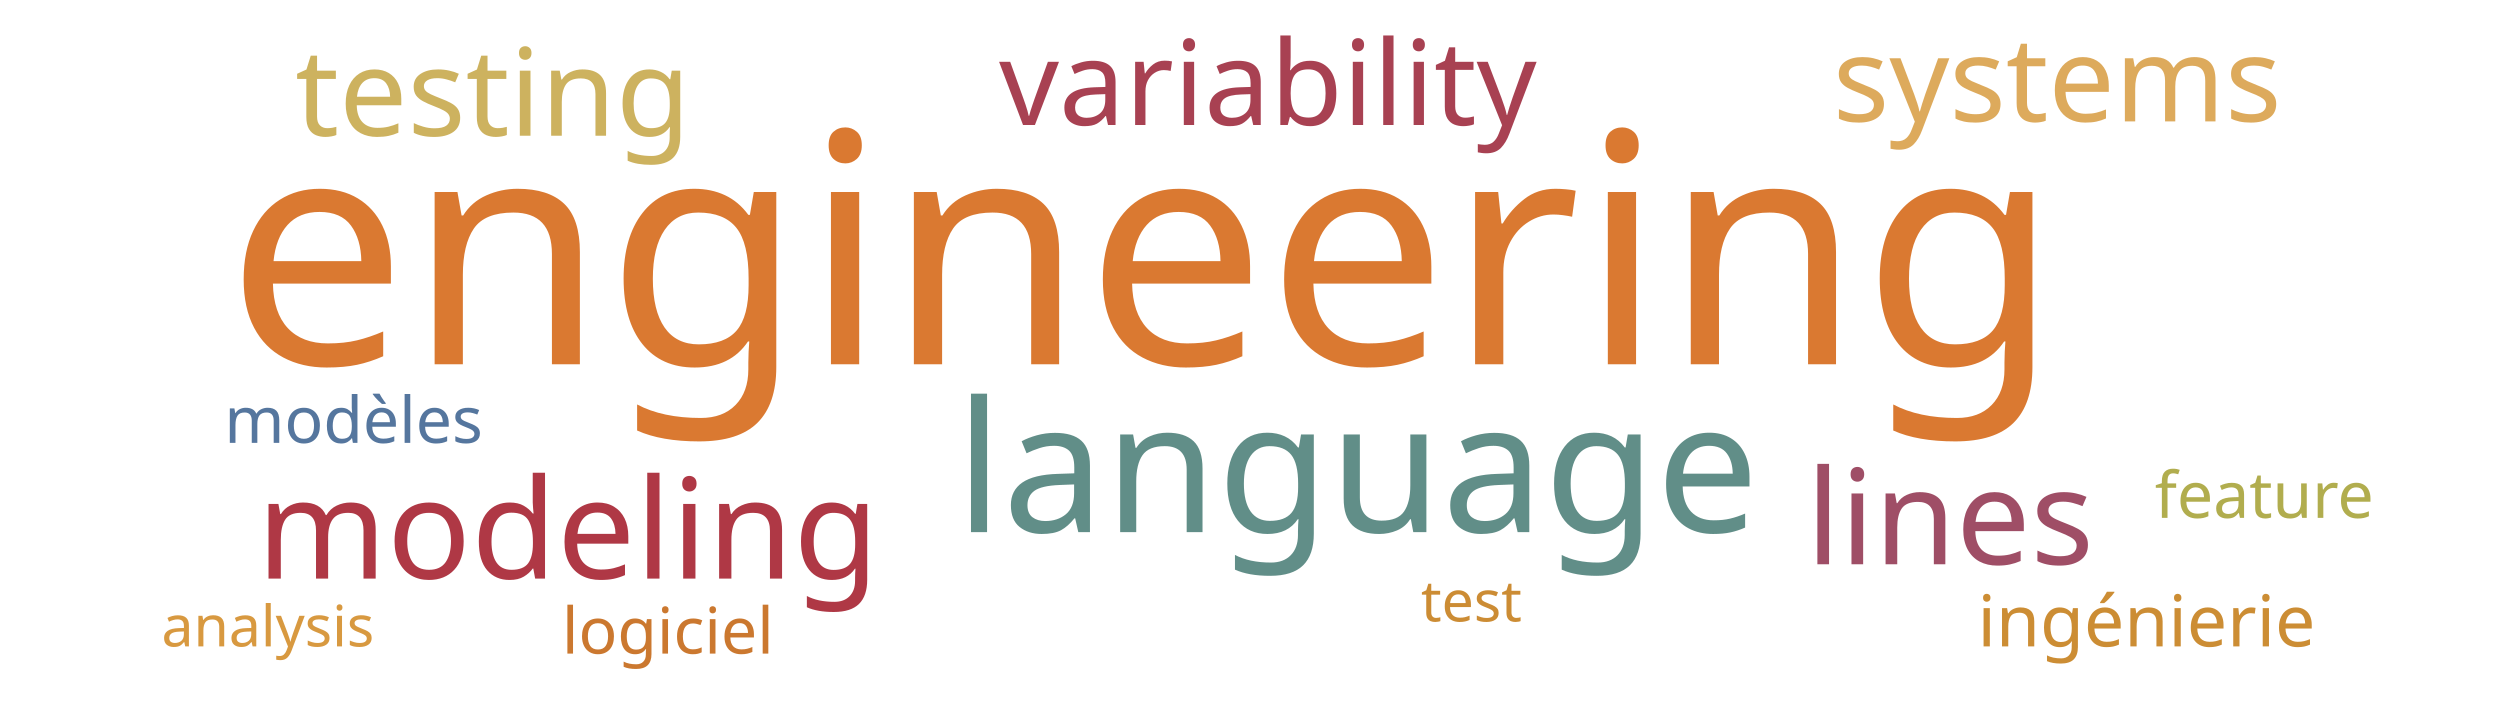
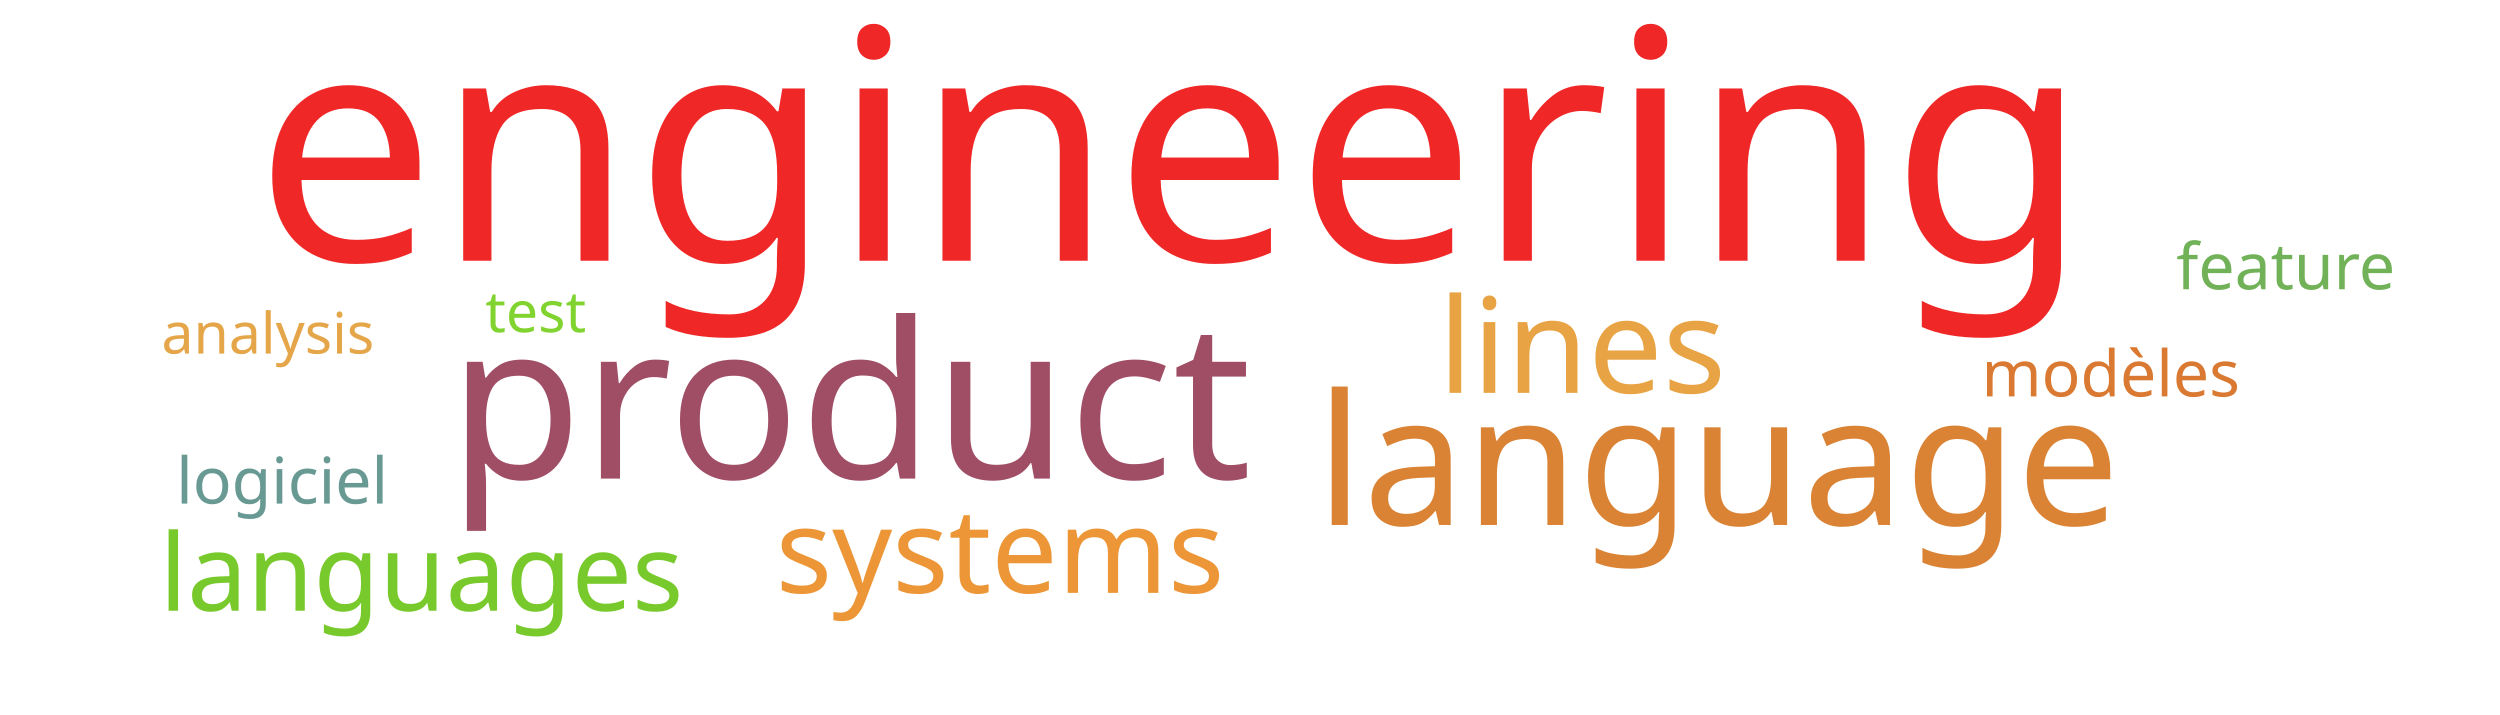
<svg xmlns="http://www.w3.org/2000/svg" width="700" height="200">
  <g transform="translate(350, 100)">
-     <text text-anchor="middle" style="font-family: Impact; font-size: 90px; fill: #da7931" transform="translate(-30,2)rotate(0)">engineering</text>
-     <text text-anchor="middle" style="font-family: Impact; font-size: 51px; fill: #618e88" transform="translate(30,49)rotate(0)">language</text>
-     <text text-anchor="middle" style="font-family: Impact; font-size: 39px; fill: #af3845" transform="translate(-191,62)rotate(0)">modeling</text>
-     <text text-anchor="middle" style="font-family: Impact; font-size: 37px; fill: #9f4e66" transform="translate(196,58)rotate(0)">lines</text>
-     <text text-anchor="middle" style="font-family: Impact; font-size: 34px; fill: #cdb25f" transform="translate(-212,-62)rotate(0)">testing</text>
-     <text text-anchor="middle" style="font-family: Impact; font-size: 33px; fill: #a84152" transform="translate(5,-65)rotate(0)">variability</text>
-     <text text-anchor="middle" style="font-family: Impact; font-size: 33px; fill: #ddaa5c" transform="translate(226,-66)rotate(0)">systems</text>
-     <text text-anchor="middle" style="font-family: Impact; font-size: 20px; fill: #cc8d34" transform="translate(251,81)rotate(0)">ingénierie</text>
-     <text text-anchor="middle" style="font-family: Impact; font-size: 18px; fill: #55769e" transform="translate(-251,24)rotate(0)">modèles</text>
-     <text text-anchor="middle" style="font-family: Impact; font-size: 18px; fill: #cb782f" transform="translate(-163,83)rotate(0)">logiciel</text>
-     <text text-anchor="middle" style="font-family: Impact; font-size: 18px; fill: #b1ad4e" transform="translate(284,45)rotate(0)">feature</text>
-     <text text-anchor="middle" style="font-family: Impact; font-size: 16px; fill: #d89940" transform="translate(-275,81)rotate(0)">analysis</text>
-     <text text-anchor="middle" style="font-family: Impact; font-size: 16px; fill: #cc8c34" transform="translate(62,74)rotate(0)">test</text>
+     <text text-anchor="middle" style="font-family: Impact; font-size: 90px; fill: #ef2727" transform="translate(-22,-27)rotate(0)">engineering</text>
+     <text text-anchor="middle" style="font-family: Impact; font-size: 61px; fill: #9f4e66" transform="translate(-112,34)rotate(0)">product</text>
+     <text text-anchor="middle" style="font-family: Impact; font-size: 51px; fill: #da8335" transform="translate(131,47)rotate(0)">language</text>
+     <text text-anchor="middle" style="font-family: Impact; font-size: 37px; fill: #e8a444" transform="translate(93,10)rotate(0)">lines</text>
+     <text text-anchor="middle" style="font-family: Impact; font-size: 33px; fill: #ec9637" transform="translate(-70,66)rotate(0)">systems</text>
+     <text text-anchor="middle" style="font-family: Impact; font-size: 30px; fill: #78c92b" transform="translate(-232,71)rotate(0)">languages</text>
+     <text text-anchor="middle" style="font-family: Impact; font-size: 18px; fill: #da7931" transform="translate(241,11)rotate(0)">modèles</text>
+     <text text-anchor="middle" style="font-family: Impact; font-size: 18px; fill: #689993" transform="translate(-271,41)rotate(0)">logiciel</text>
+     <text text-anchor="middle" style="font-family: Impact; font-size: 18px; fill: #71b258" transform="translate(290,-19)rotate(0)">feature</text>
+     <text text-anchor="middle" style="font-family: Impact; font-size: 16px; fill: #e5a549" transform="translate(-275,-1)rotate(0)">analysis</text>
+     <text text-anchor="middle" style="font-family: Impact; font-size: 16px; fill: #81d32f" transform="translate(-200,-7)rotate(0)">test</text>
  </g>
</svg>
